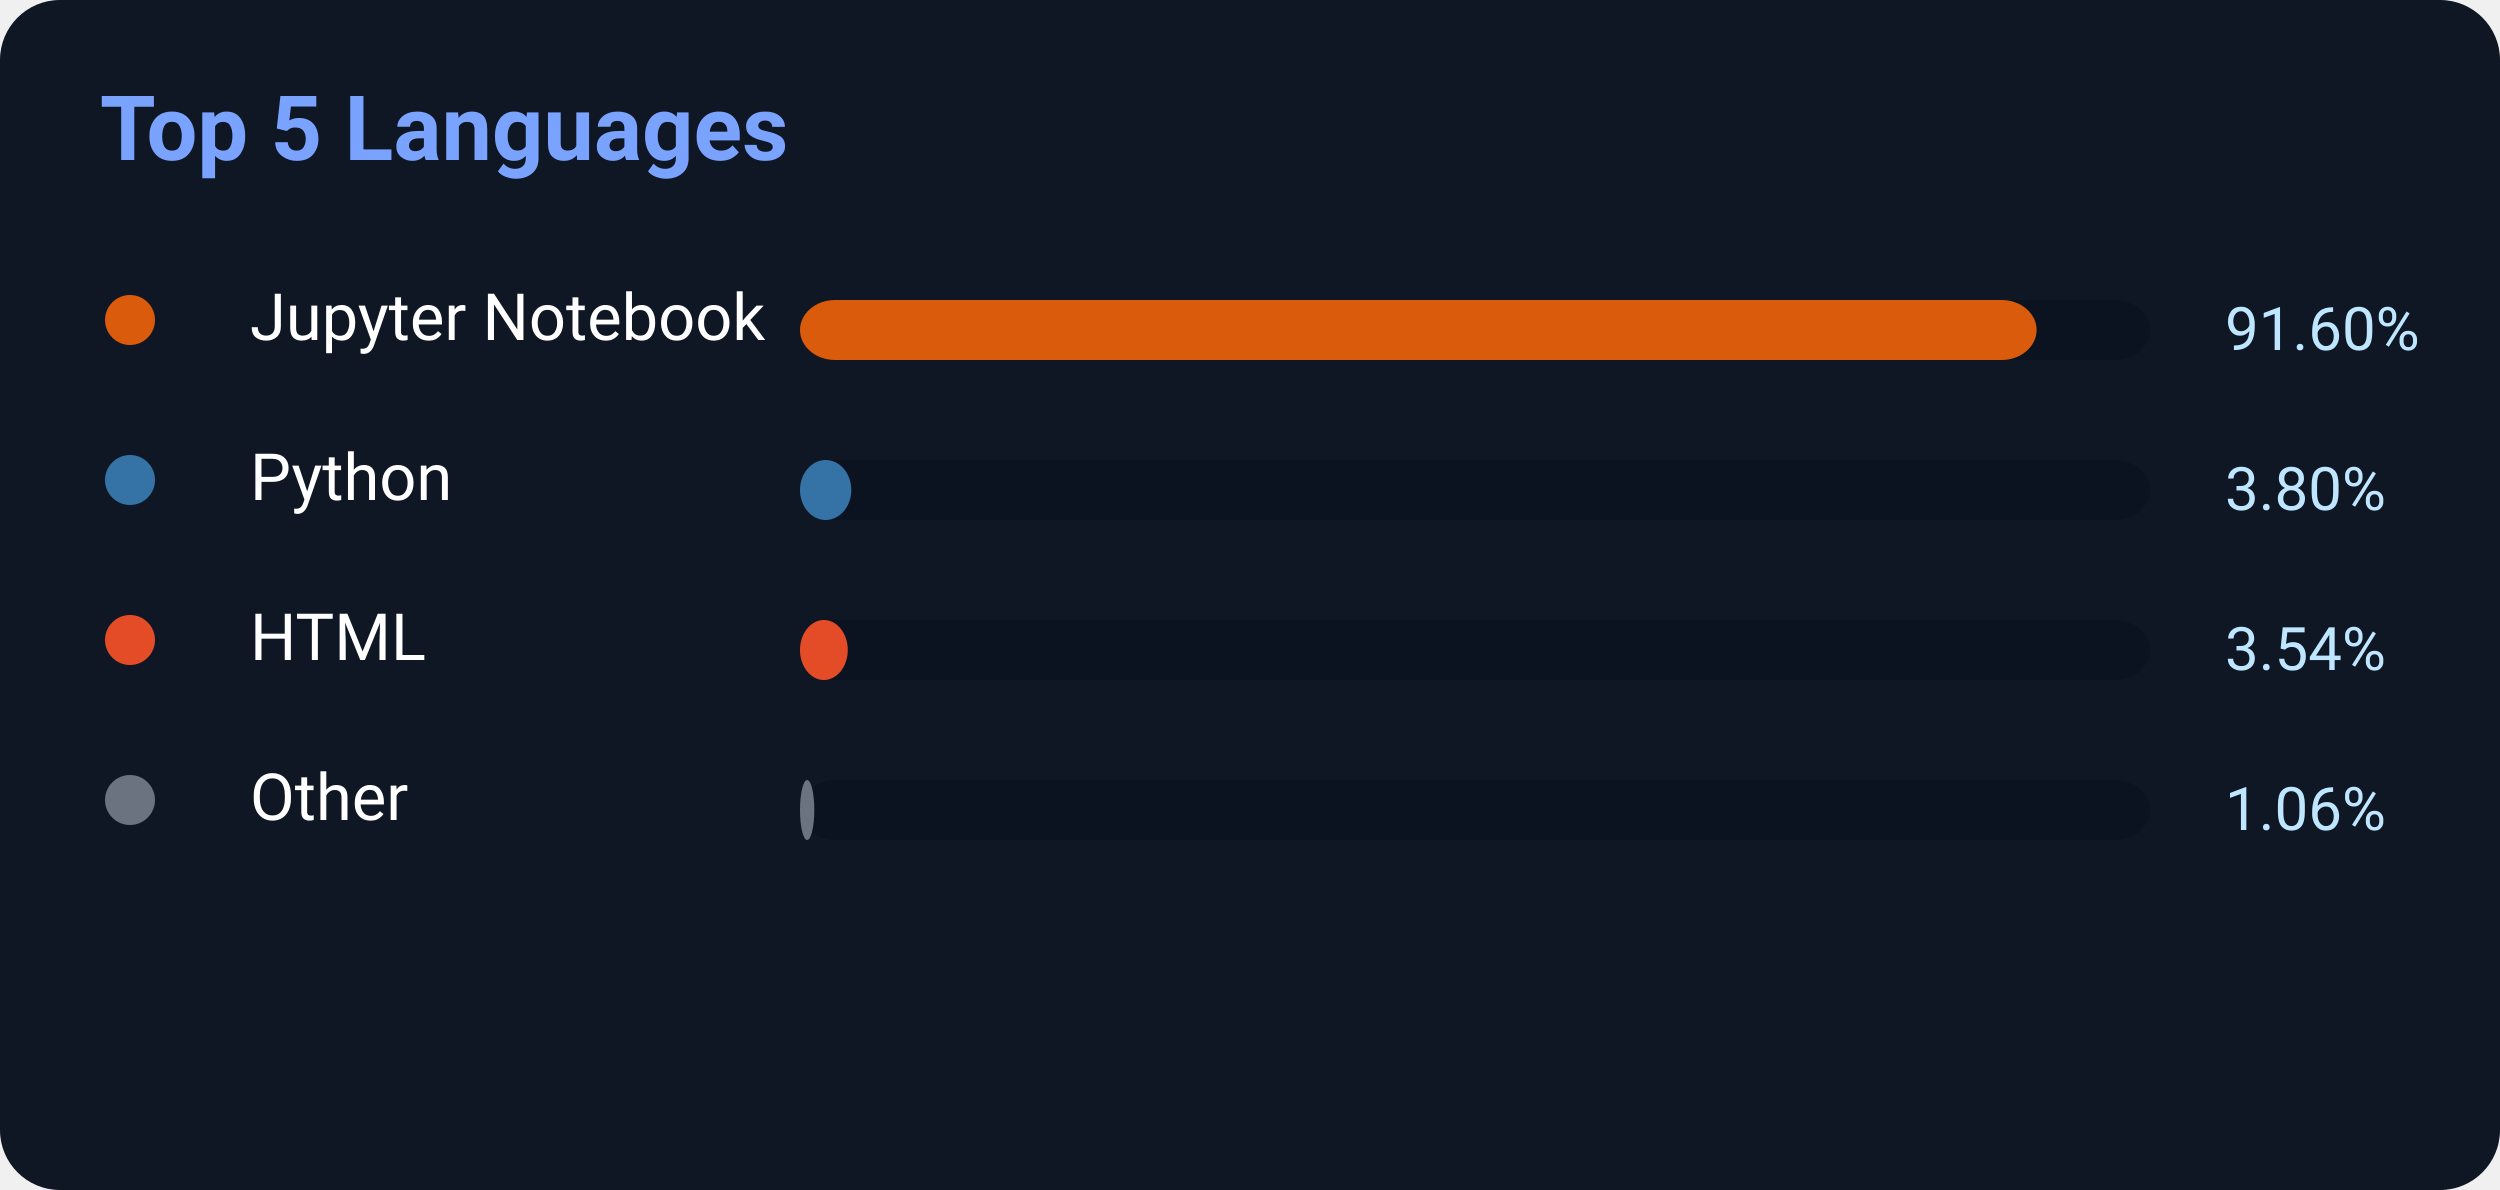
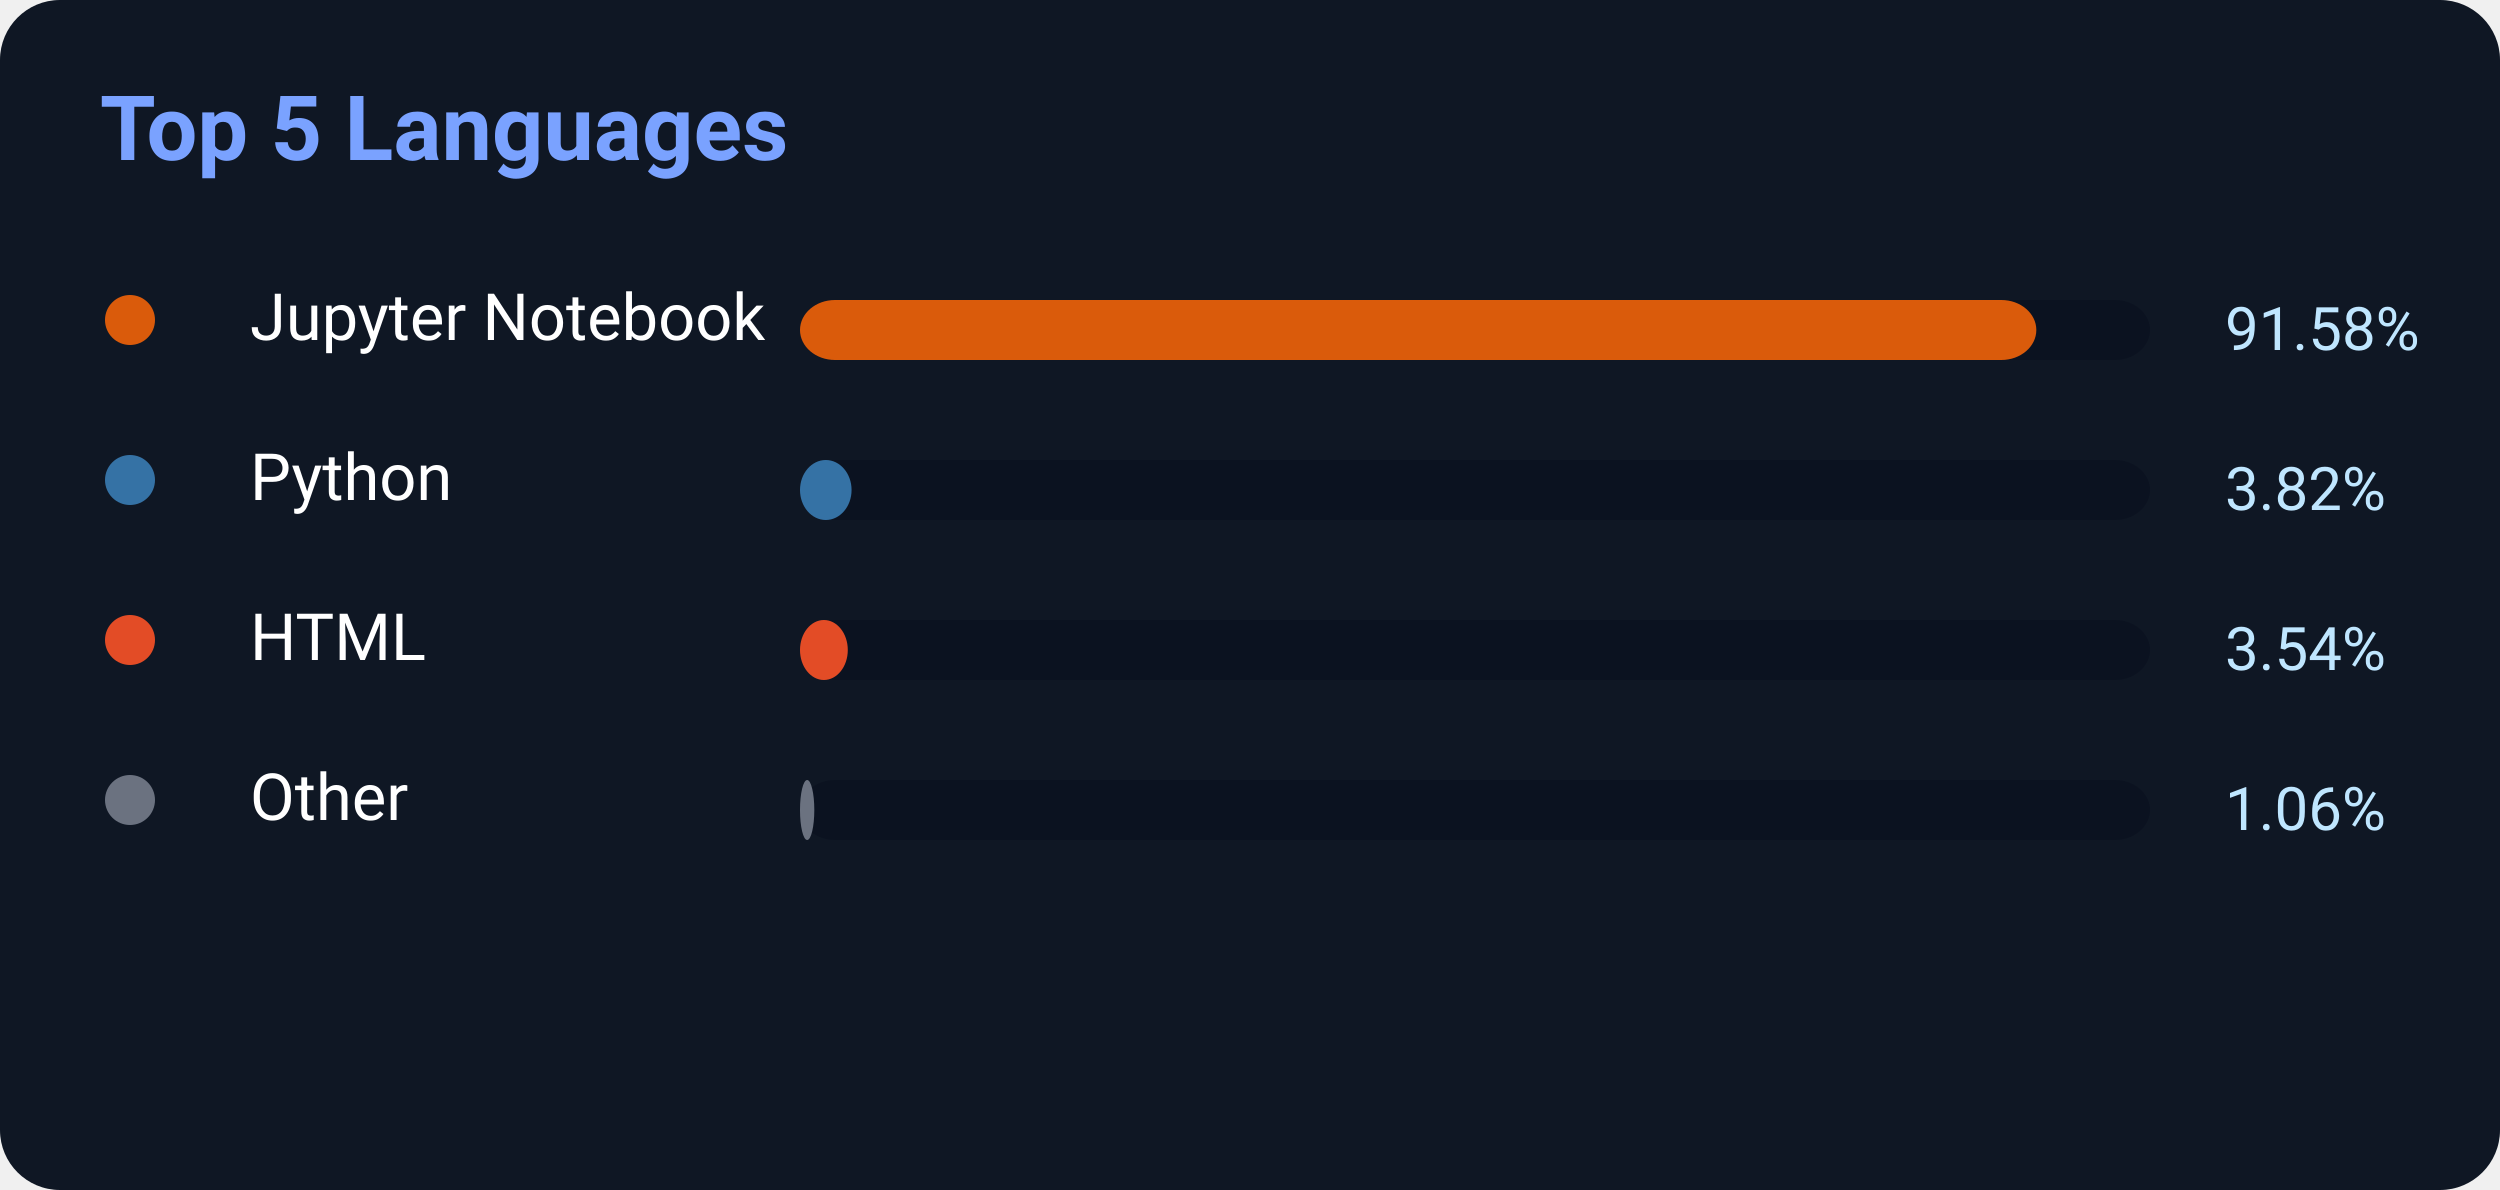
<svg xmlns="http://www.w3.org/2000/svg" width="500" height="238">
  <rect width="500" height="238" rx="12" fill="#0f1724" />
  <text x="20" y="32" fill="#7aa2ff" font-size="18" font-weight="700" font-family="Segoe UI,Roboto,Helvetica,Arial">
    Top 5 Languages
</text>
  <circle cx="26" cy="64" r="5" fill="#DA5B0B" />
  <text x="50" y="68" fill="white" font-size="13" font-family="Segoe UI,Roboto,Helvetica,Arial">Jupyter Notebook</text>
  <rect x="160" y="60" width="270" height="12" rx="7" fill="#0b1220" />
-   <rect x="160" y="60" width="247.32" height="12" rx="7" fill="#DA5B0B" />
-   <text x="445" y="70" fill="#bfe6ff" font-size="12" font-family="Segoe UI,Roboto,Helvetica,Arial">91.60%</text>
+   <rect x="160" y="60" width="247.266" height="12" rx="7" fill="#DA5B0B" />
+   <text x="445" y="70" fill="#bfe6ff" font-size="12" font-family="Segoe UI,Roboto,Helvetica,Arial">91.58%</text>
  <circle cx="26" cy="96" r="5" fill="#3572A5" />
  <text x="50" y="100" fill="white" font-size="13" font-family="Segoe UI,Roboto,Helvetica,Arial">Python</text>
  <rect x="160" y="92" width="270" height="12" rx="7" fill="#0b1220" />
-   <rect x="160" y="92" width="10.26" height="12" rx="7" fill="#3572A5" />
-   <text x="445" y="102" fill="#bfe6ff" font-size="12" font-family="Segoe UI,Roboto,Helvetica,Arial">3.80%</text>
+   <rect x="160" y="92" width="10.314" height="12" rx="7" fill="#3572A5" />
+   <text x="445" y="102" fill="#bfe6ff" font-size="12" font-family="Segoe UI,Roboto,Helvetica,Arial">3.82%</text>
  <circle cx="26" cy="128" r="5" fill="#E34C26" />
  <text x="50" y="132" fill="white" font-size="13" font-family="Segoe UI,Roboto,Helvetica,Arial">HTML</text>
  <rect x="160" y="124" width="270" height="12" rx="7" fill="#0b1220" />
  <rect x="160" y="124" width="9.558" height="12" rx="7" fill="#E34C26" />
  <text x="445" y="134" fill="#bfe6ff" font-size="12" font-family="Segoe UI,Roboto,Helvetica,Arial">3.54%</text>
  <circle cx="26" cy="160" r="5" fill="#6b7280" />
  <text x="50" y="164" fill="white" font-size="13" font-family="Segoe UI,Roboto,Helvetica,Arial">Other</text>
  <rect x="160" y="156" width="270" height="12" rx="7" fill="#0b1220" />
  <rect x="160" y="156" width="2.862" height="12" rx="7" fill="#6b7280" />
  <text x="445" y="166" fill="#bfe6ff" font-size="12" font-family="Segoe UI,Roboto,Helvetica,Arial">1.06%</text>
</svg>
